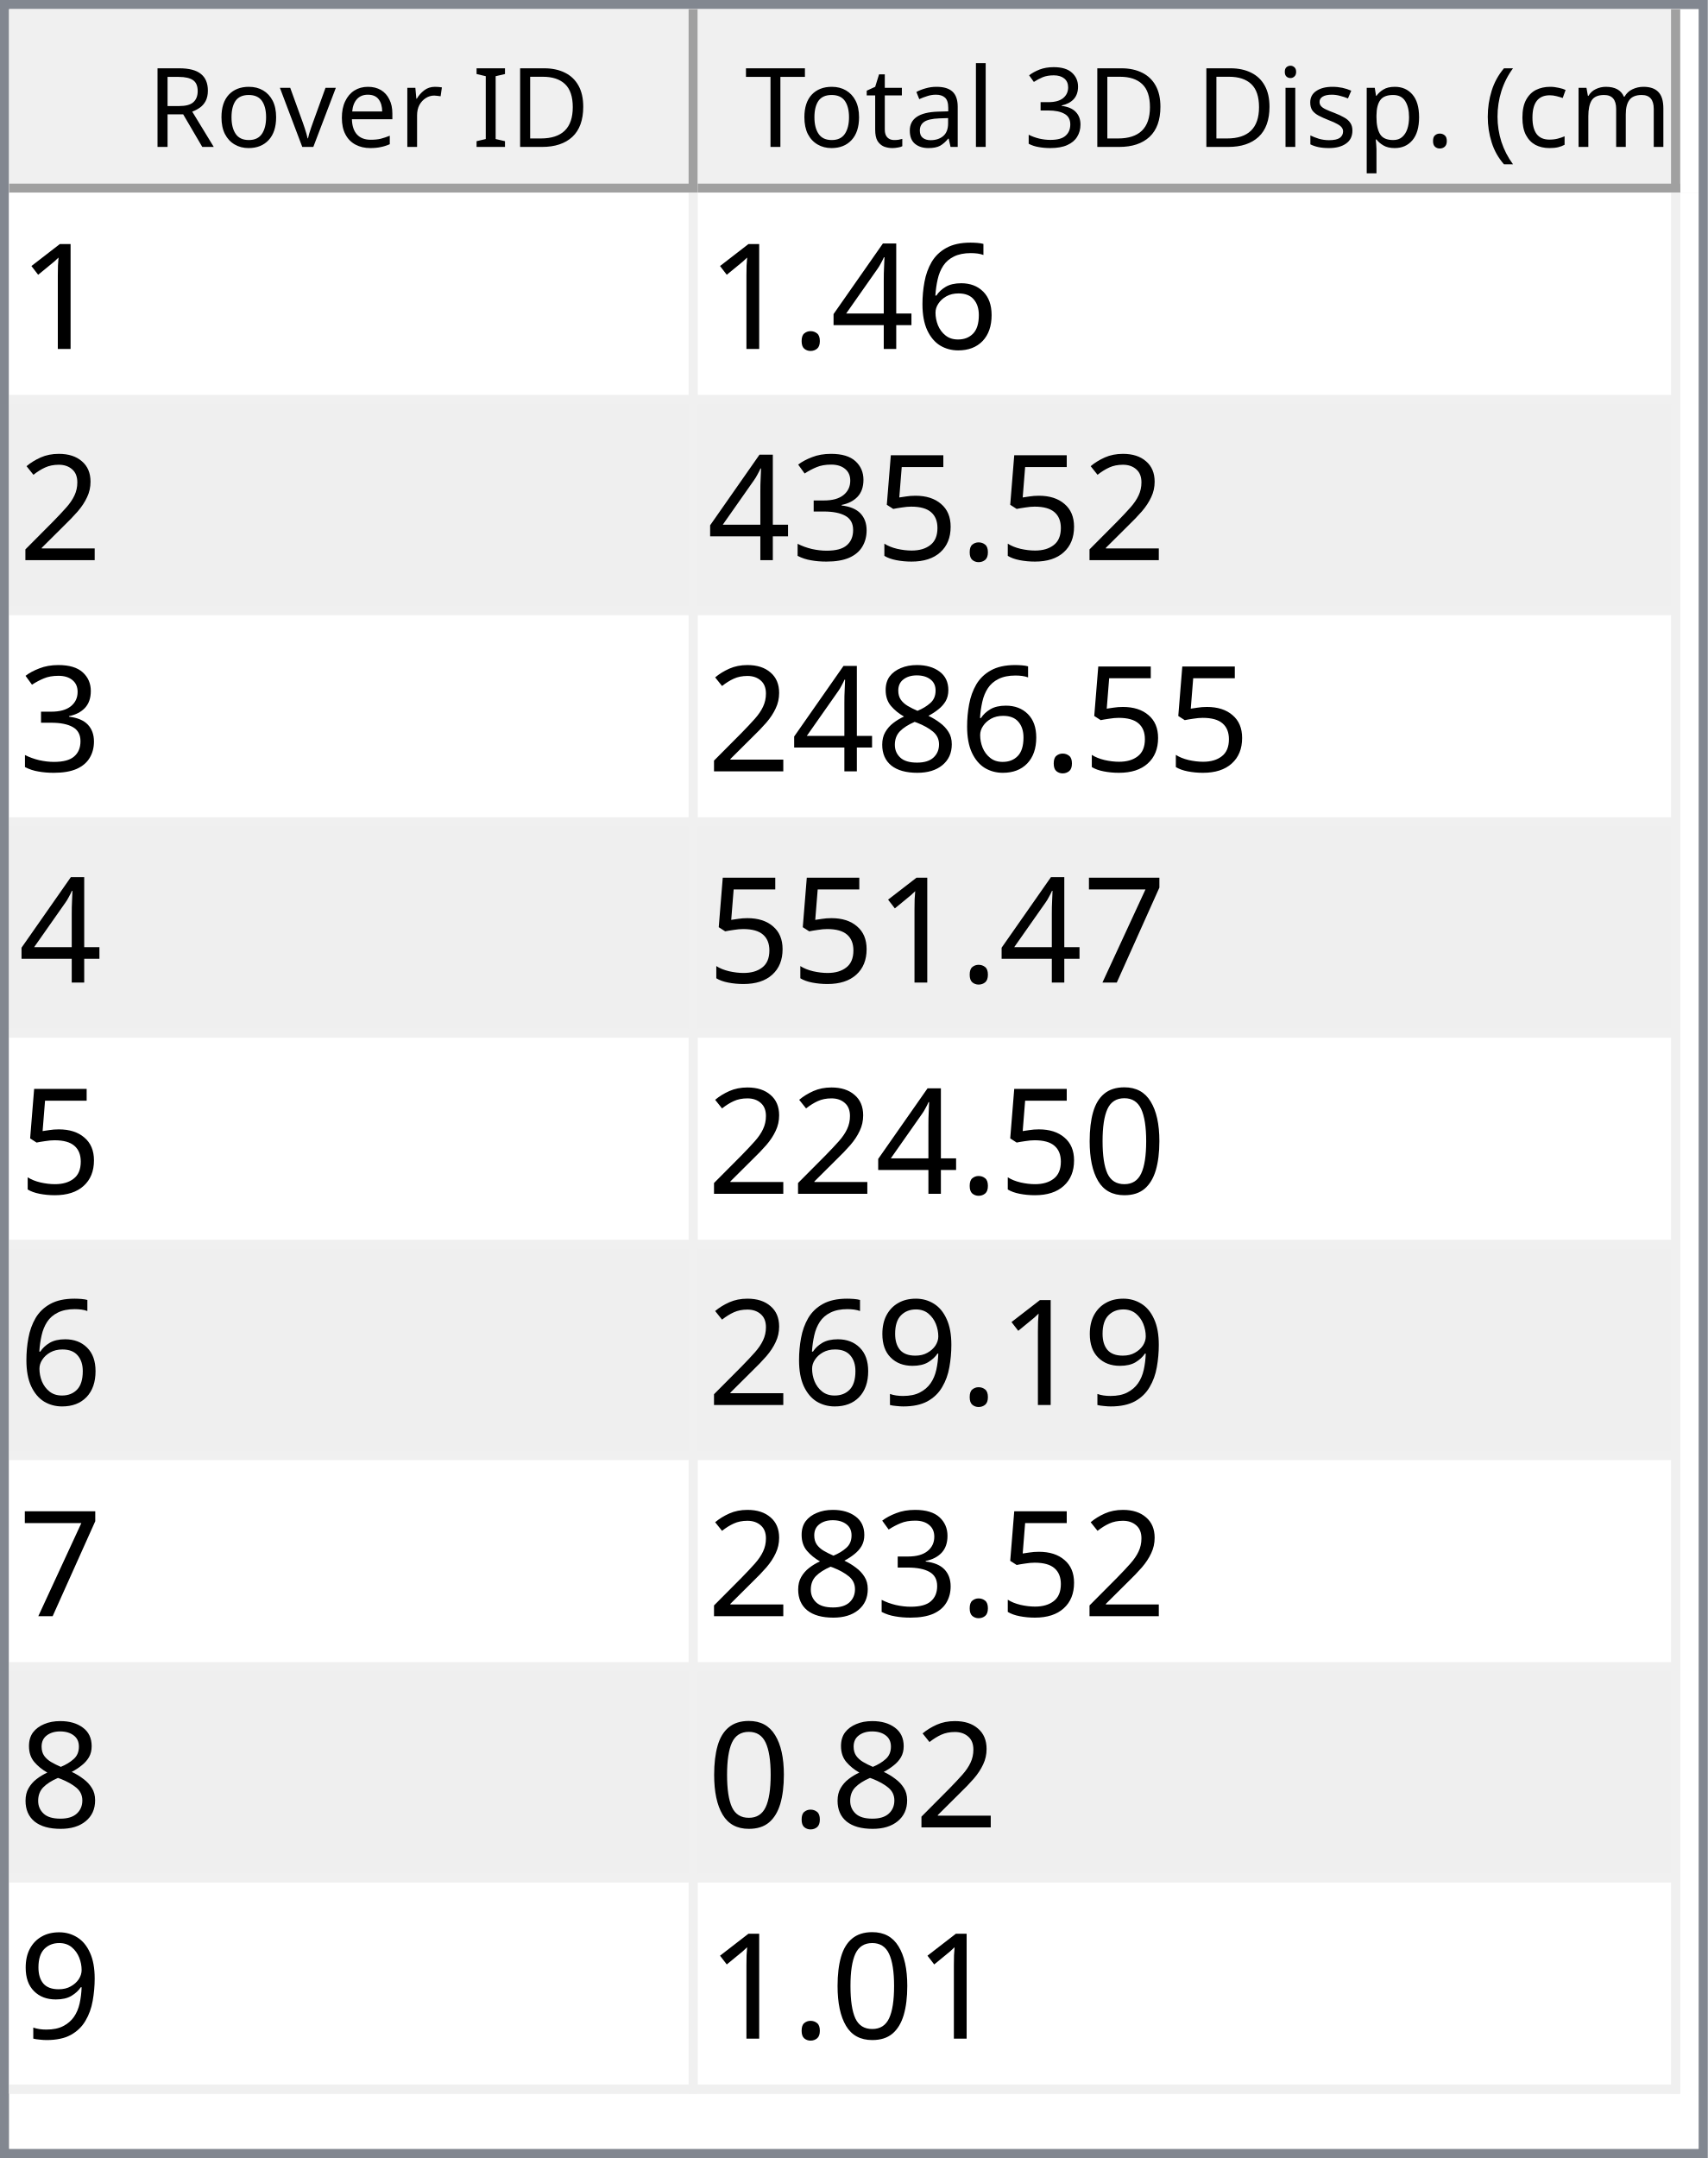
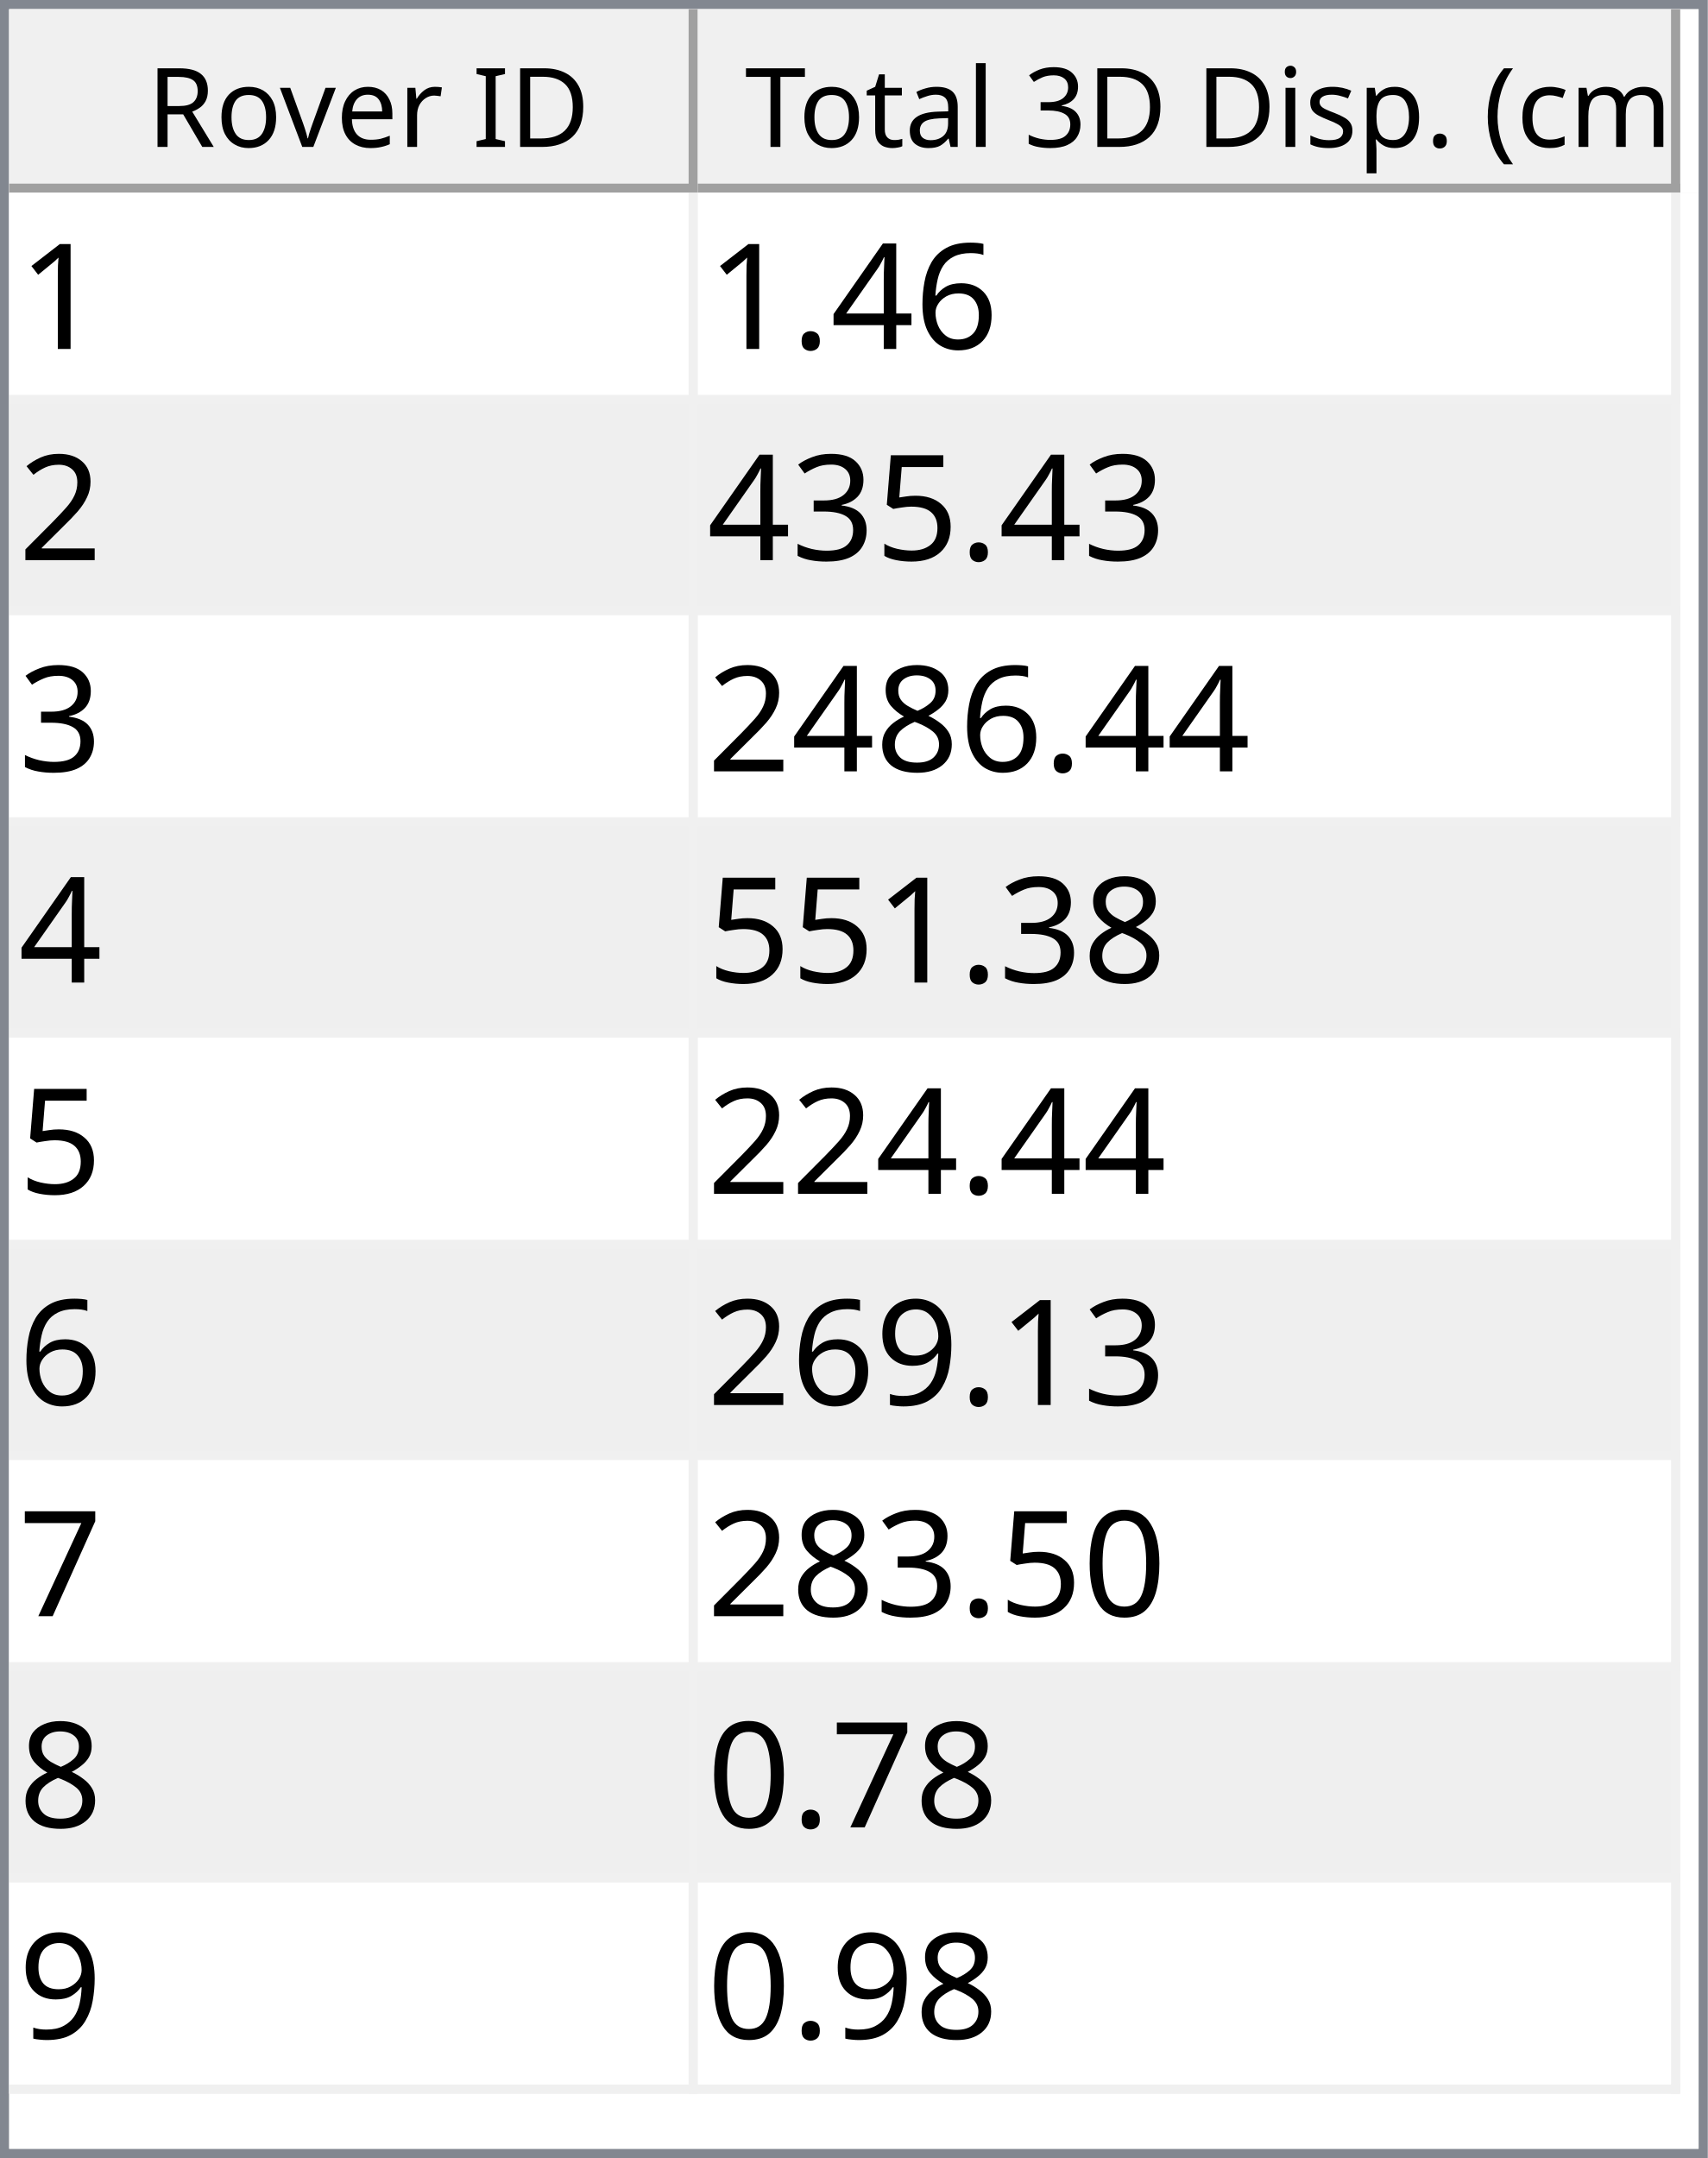
<svg xmlns="http://www.w3.org/2000/svg" style="fill-opacity:1; color-rendering:auto; color-interpolation:auto; text-rendering:auto; stroke:black; stroke-linecap:square; stroke-miterlimit:10; shape-rendering:auto; stroke-opacity:1; fill:black; stroke-dasharray:none; font-weight:normal; stroke-width:1; font-family:'Dialog'; font-style:normal; stroke-linejoin:miter; font-size:12px; stroke-dashoffset:0; image-rendering:auto;" width="186" height="235">
  <defs id="genericDefs" />
  <g>
    <defs id="defs1">
      <clipPath clipPathUnits="userSpaceOnUse" id="clipPath1">
        <path d="M0 0 L186 0 L186 235 L0 235 L0 0 Z" />
      </clipPath>
      <clipPath clipPathUnits="userSpaceOnUse" id="clipPath2">
        <path d="M0 0 L0 235 L186 235 L186 0 Z" />
      </clipPath>
      <clipPath clipPathUnits="userSpaceOnUse" id="clipPath3">
        <path d="M0 0 L0 20 L184 20 L184 0 Z" />
      </clipPath>
      <clipPath clipPathUnits="userSpaceOnUse" id="clipPath4">
        <path d="M0 0 L0 20 L75 20 L75 0 Z" />
      </clipPath>
      <clipPath clipPathUnits="userSpaceOnUse" id="clipPath5">
        <path d="M1 1 L1 19 L74 19 L74 1 Z" />
      </clipPath>
      <clipPath clipPathUnits="userSpaceOnUse" id="clipPath6">
        <path d="M0 0 L0 18 L73 18 L73 0 Z" />
      </clipPath>
      <clipPath clipPathUnits="userSpaceOnUse" id="clipPath7">
        <path d="M-0.5 -0.5 L-0.5 19.5 L74.5 19.5 L74.5 -0.5 Z" />
      </clipPath>
      <clipPath clipPathUnits="userSpaceOnUse" id="clipPath8">
        <path d="M0 0 L0 20 L107 20 L107 0 Z" />
      </clipPath>
      <clipPath clipPathUnits="userSpaceOnUse" id="clipPath9">
        <path d="M1 1 L1 19 L106 19 L106 1 Z" />
      </clipPath>
      <clipPath clipPathUnits="userSpaceOnUse" id="clipPath10">
        <path d="M0 0 L0 18 L105 18 L105 0 Z" />
      </clipPath>
      <clipPath clipPathUnits="userSpaceOnUse" id="clipPath11">
        <path d="M-0.5 -0.5 L-0.5 19.5 L106.5 19.5 L106.5 -0.5 Z" />
      </clipPath>
      <clipPath clipPathUnits="userSpaceOnUse" id="clipPath12">
        <path d="M0 0 L0 213 L184 213 L184 0 Z" />
      </clipPath>
      <clipPath clipPathUnits="userSpaceOnUse" id="clipPath13">
        <path d="M0 0 L0 207 L182 207 L182 0 Z" />
      </clipPath>
      <clipPath clipPathUnits="userSpaceOnUse" id="clipPath14">
        <path d="M-0.5 -0.5 L-0.5 206.5 L181.5 206.5 L181.5 -0.5 Z" />
      </clipPath>
      <clipPath clipPathUnits="userSpaceOnUse" id="clipPath15">
        <path d="M0 0 L0 22 L74 22 L74 0 Z" />
      </clipPath>
      <clipPath clipPathUnits="userSpaceOnUse" id="clipPath16">
        <path d="M0 0 L0 22 L106 22 L106 0 Z" />
      </clipPath>
      <font horiz-adv-x="64.551" id="font1">
        <font-face ascent="107.91" descent="25.098" units-per-em="100" style="font-style:normal; font-family:Segoe UI; font-weight:normal;" />
        <missing-glyph horiz-adv-x="64.551" d="M8.109 0 L8.109 68.266 L56.453 68.266 L56.453 0 L8.109 0 ZM15.328 7.234 L49.219 7.234 L49.219 61.031 L15.328 61.031 L15.328 7.234 Z" />
        <glyph unicode="D" horiz-adv-x="70.117" d="M9.188 0 L9.188 70.016 L28.516 70.016 Q65.531 70.016 65.531 35.891 Q65.531 19.672 55.25 9.836 Q44.969 0 27.734 0 L9.188 0 ZM17.391 62.594 L17.391 7.422 L27.828 7.422 Q41.609 7.422 49.273 14.797 Q56.938 22.172 56.938 35.688 Q56.938 62.594 28.328 62.594 L17.391 62.594 Z" />
        <glyph unicode="I" horiz-adv-x="26.611" d="M17.391 0 L9.188 0 L9.188 70.016 L17.391 70.016 L17.391 0 Z" />
        <glyph unicode=" " horiz-adv-x="27.393" d="" />
        <glyph unicode="r" horiz-adv-x="34.766" d="M34.188 41.891 Q32.078 43.5 28.125 43.5 Q23 43.5 19.555 38.672 Q16.109 33.844 16.109 25.484 L16.109 0 L8.109 0 L8.109 50 L16.109 50 L16.109 39.703 L16.312 39.703 Q18.016 44.969 21.531 47.922 Q25.047 50.875 29.391 50.875 Q32.516 50.875 34.188 50.203 L34.188 41.891 Z" />
        <glyph unicode="e" horiz-adv-x="52.295" d="M48.297 23 L12.984 23 Q13.188 14.656 17.484 10.109 Q21.781 5.562 29.297 5.562 Q37.75 5.562 44.828 11.141 L44.828 3.609 Q38.234 -1.172 27.391 -1.172 Q16.797 -1.172 10.742 5.641 Q4.688 12.453 4.688 24.812 Q4.688 36.469 11.305 43.82 Q17.922 51.172 27.734 51.172 Q37.547 51.172 42.922 44.828 Q48.297 38.484 48.297 27.203 L48.297 23 ZM40.094 29.781 Q40.047 36.719 36.75 40.578 Q33.453 44.438 27.594 44.438 Q21.922 44.438 17.969 40.383 Q14.016 36.328 13.094 29.781 L40.094 29.781 Z" />
        <glyph unicode="v" horiz-adv-x="47.9" d="M47.406 50 L27.484 0 L19.625 0 L0.688 50 L9.469 50 L22.172 13.672 Q23.578 9.672 23.922 6.688 L24.125 6.688 Q24.609 10.453 25.688 13.484 L38.969 50 L47.406 50 Z" />
        <glyph unicode="o" horiz-adv-x="58.594" d="M29 -1.172 Q17.922 -1.172 11.305 5.836 Q4.688 12.844 4.688 24.422 Q4.688 37.016 11.57 44.094 Q18.453 51.172 30.172 51.172 Q41.359 51.172 47.633 44.289 Q53.906 37.406 53.906 25.203 Q53.906 13.234 47.141 6.031 Q40.375 -1.172 29 -1.172 ZM29.594 44.438 Q21.875 44.438 17.383 39.188 Q12.891 33.938 12.891 24.703 Q12.891 15.828 17.43 10.695 Q21.969 5.562 29.594 5.562 Q37.359 5.562 41.531 10.594 Q45.703 15.625 45.703 24.906 Q45.703 34.281 41.531 39.359 Q37.359 44.438 29.594 44.438 Z" />
        <glyph unicode="R" horiz-adv-x="59.814" d="M59.375 0 L49.609 0 L37.891 19.625 Q36.281 22.359 34.766 24.289 Q33.25 26.219 31.664 27.438 Q30.078 28.656 28.25 29.219 Q26.422 29.781 24.125 29.781 L17.391 29.781 L17.391 0 L9.188 0 L9.188 70.016 L30.078 70.016 Q34.672 70.016 38.555 68.867 Q42.438 67.719 45.289 65.375 Q48.141 63.031 49.758 59.547 Q51.375 56.062 51.375 51.375 Q51.375 47.703 50.273 44.656 Q49.172 41.609 47.148 39.211 Q45.125 36.812 42.266 35.133 Q39.406 33.453 35.844 32.516 L35.844 32.328 Q37.594 31.547 38.891 30.547 Q40.188 29.547 41.359 28.18 Q42.531 26.812 43.68 25.078 Q44.828 23.344 46.234 21.047 L59.375 0 ZM17.391 62.594 L17.391 37.203 L28.516 37.203 Q31.594 37.203 34.203 38.133 Q36.812 39.062 38.719 40.797 Q40.625 42.531 41.703 45.047 Q42.781 47.562 42.781 50.688 Q42.781 56.297 39.141 59.445 Q35.5 62.594 28.609 62.594 L17.391 62.594 Z" />
        <glyph unicode=")" horiz-adv-x="30.176" d="M8.297 -15.922 L1.172 -15.922 Q16.406 2.344 16.406 26.812 Q16.406 51.469 1.078 70.016 L8.297 70.016 Q23.531 52.156 23.531 26.703 Q23.531 1.375 8.297 -15.922 Z" />
        <glyph unicode="m" horiz-adv-x="86.133" d="M79.109 0 L71.094 0 L71.094 28.719 Q71.094 37.016 68.531 40.727 Q65.969 44.438 59.906 44.438 Q54.781 44.438 51.195 39.75 Q47.609 35.062 47.609 28.516 L47.609 0 L39.594 0 L39.594 29.688 Q39.594 44.438 28.219 44.438 Q22.953 44.438 19.531 40.016 Q16.109 35.594 16.109 28.516 L16.109 0 L8.109 0 L8.109 50 L16.109 50 L16.109 42.094 L16.312 42.094 Q21.625 51.172 31.844 51.172 Q36.969 51.172 40.773 48.312 Q44.578 45.453 46 40.828 Q51.562 51.172 62.594 51.172 Q79.109 51.172 79.109 30.812 L79.109 0 Z" />
        <glyph unicode="c" horiz-adv-x="46.191" d="M42.188 2.297 Q36.422 -1.172 28.516 -1.172 Q17.828 -1.172 11.258 5.789 Q4.688 12.75 4.688 23.828 Q4.688 36.188 11.766 43.68 Q18.844 51.172 30.672 51.172 Q37.25 51.172 42.281 48.734 L42.281 40.531 Q36.719 44.438 30.375 44.438 Q22.703 44.438 17.797 38.945 Q12.891 33.453 12.891 24.516 Q12.891 15.719 17.508 10.641 Q22.125 5.562 29.891 5.562 Q36.422 5.562 42.188 9.906 L42.188 2.297 Z" />
        <glyph unicode="(" horiz-adv-x="30.176" d="M29.109 -15.922 L21.969 -15.922 Q6.844 1.375 6.844 26.703 Q6.844 52.156 21.969 70.016 L29.203 70.016 Q13.875 51.469 13.875 26.812 Q13.875 2.344 29.109 -15.922 Z" />
        <glyph unicode="." horiz-adv-x="21.68" d="M10.891 -1.078 Q8.641 -1.078 7.055 0.539 Q5.469 2.156 5.469 4.391 Q5.469 6.641 7.055 8.273 Q8.641 9.906 10.891 9.906 Q13.188 9.906 14.797 8.273 Q16.406 6.641 16.406 4.391 Q16.406 2.156 14.797 0.539 Q13.188 -1.078 10.891 -1.078 Z" />
        <glyph unicode="p" horiz-adv-x="58.789" d="M16.312 7.234 L16.109 7.234 L16.109 -23 L8.109 -23 L8.109 50 L16.109 50 L16.109 41.219 L16.312 41.219 Q22.219 51.172 33.594 51.172 Q43.266 51.172 48.688 44.461 Q54.109 37.75 54.109 26.469 Q54.109 13.922 48 6.375 Q41.891 -1.172 31.297 -1.172 Q21.578 -1.172 16.312 7.234 ZM16.109 27.391 L16.109 20.406 Q16.109 14.203 20.141 9.883 Q24.172 5.562 30.375 5.562 Q37.641 5.562 41.773 11.133 Q45.906 16.703 45.906 26.609 Q45.906 34.969 42.047 39.703 Q38.188 44.438 31.594 44.438 Q24.609 44.438 20.359 39.578 Q16.109 34.719 16.109 27.391 Z" />
        <glyph unicode="s" horiz-adv-x="42.432" d="M5.078 1.812 L5.078 10.406 Q11.625 5.562 19.484 5.562 Q30.031 5.562 30.031 12.594 Q30.031 14.594 29.125 15.992 Q28.219 17.391 26.68 18.461 Q25.141 19.531 23.07 20.383 Q21 21.234 18.609 22.172 Q15.281 23.484 12.766 24.828 Q10.25 26.172 8.57 27.859 Q6.891 29.547 6.031 31.695 Q5.172 33.844 5.172 36.719 Q5.172 40.234 6.789 42.945 Q8.406 45.656 11.086 47.484 Q13.766 49.312 17.211 50.242 Q20.656 51.172 24.312 51.172 Q30.812 51.172 35.938 48.922 L35.938 40.828 Q30.422 44.438 23.25 44.438 Q21 44.438 19.195 43.922 Q17.391 43.406 16.094 42.477 Q14.797 41.547 14.086 40.258 Q13.375 38.969 13.375 37.406 Q13.375 35.453 14.086 34.133 Q14.797 32.812 16.164 31.789 Q17.531 30.766 19.484 29.938 Q21.438 29.109 23.922 28.125 Q27.25 26.859 29.883 25.516 Q32.516 24.172 34.375 22.484 Q36.234 20.797 37.234 18.602 Q38.234 16.406 38.234 13.375 Q38.234 9.672 36.602 6.938 Q34.969 4.203 32.234 2.398 Q29.5 0.594 25.93 -0.289 Q22.359 -1.172 18.453 -1.172 Q10.75 -1.172 5.078 1.812 Z" />
        <glyph unicode="i" horiz-adv-x="24.219" d="M12.203 62.703 Q10.062 62.703 8.547 64.164 Q7.031 65.625 7.031 67.875 Q7.031 70.125 8.547 71.609 Q10.062 73.094 12.203 73.094 Q14.406 73.094 15.945 71.609 Q17.484 70.125 17.484 67.875 Q17.484 65.719 15.945 64.211 Q14.406 62.703 12.203 62.703 ZM16.109 0 L8.109 0 L8.109 50 L16.109 50 L16.109 0 Z" />
        <glyph unicode="3" horiz-adv-x="53.906" d="M46.531 19.828 Q46.531 15.094 44.75 11.211 Q42.969 7.328 39.719 4.57 Q36.469 1.812 31.93 0.297 Q27.391 -1.219 21.922 -1.219 Q11.922 -1.219 6 2.594 L6 11.188 Q13.094 5.609 22.219 5.609 Q25.875 5.609 28.828 6.539 Q31.781 7.469 33.906 9.227 Q36.031 10.984 37.18 13.477 Q38.328 15.969 38.328 19.094 Q38.328 32.812 18.797 32.812 L12.984 32.812 L12.984 39.594 L18.5 39.594 Q35.797 39.594 35.797 52.484 Q35.797 64.406 22.609 64.406 Q15.188 64.406 8.688 59.422 L8.688 67.188 Q15.375 71.188 24.609 71.188 Q29 71.188 32.57 69.969 Q36.141 68.75 38.68 66.555 Q41.219 64.359 42.609 61.281 Q44 58.203 44 54.5 Q44 40.672 30.031 36.719 L30.031 36.531 Q33.594 36.141 36.625 34.797 Q39.656 33.453 41.852 31.305 Q44.047 29.156 45.289 26.25 Q46.531 23.344 46.531 19.828 Z" />
        <glyph unicode="l" horiz-adv-x="24.219" d="M16.109 0 L8.109 0 L8.109 74.031 L16.109 74.031 L16.109 0 Z" />
        <glyph unicode="a" horiz-adv-x="50.879" d="M43.891 0 L35.891 0 L35.891 7.812 L35.688 7.812 Q30.469 -1.172 20.312 -1.172 Q12.844 -1.172 8.617 2.781 Q4.391 6.734 4.391 13.281 Q4.391 27.297 20.906 29.594 L35.891 31.688 Q35.891 44.438 25.594 44.438 Q16.547 44.438 9.281 38.281 L9.281 46.484 Q16.656 51.172 26.266 51.172 Q43.891 51.172 43.891 32.516 L43.891 0 ZM35.891 25.297 L23.828 23.641 Q18.266 22.859 15.43 20.875 Q12.594 18.891 12.594 13.875 Q12.594 10.203 15.211 7.883 Q17.828 5.562 22.172 5.562 Q28.125 5.562 32.008 9.742 Q35.891 13.922 35.891 20.312 L35.891 25.297 Z" />
        <glyph unicode="t" horiz-adv-x="33.887" d="M31.297 0.484 Q28.469 -1.078 23.828 -1.078 Q10.688 -1.078 10.688 13.578 L10.688 43.172 L2.094 43.172 L2.094 50 L10.688 50 L10.688 62.203 L18.703 64.797 L18.703 50 L31.297 50 L31.297 43.172 L18.703 43.172 L18.703 14.984 Q18.703 9.969 20.414 7.82 Q22.125 5.672 26.078 5.672 Q29.109 5.672 31.297 7.328 L31.297 0.484 Z" />
        <glyph unicode="T" horiz-adv-x="52.393" d="M50.594 62.594 L30.375 62.594 L30.375 0 L22.172 0 L22.172 62.594 L2 62.594 L2 70.016 L50.594 70.016 L50.594 62.594 Z" />
      </font>
      <font horiz-adv-x="75.0" id="font2">
        <font-face ascent="100.537" descent="21.973" units-per-em="100" style="font-style:normal; font-family:sans-serif; font-weight:normal;" />
        <missing-glyph horiz-adv-x="75.0" d="M12.5 0 L12.5 62.5 L62.5 62.5 L62.5 0 L12.5 0 ZM14.062 1.562 L60.938 1.562 L60.938 60.938 L14.062 60.938 L14.062 1.562 Z" />
        <glyph unicode="1" horiz-adv-x="55.615" d="M37.25 0 L28.469 0 L28.469 56 Q25.297 52.984 20.141 49.953 Q14.984 46.922 10.891 45.406 L10.891 53.906 Q18.266 57.375 23.781 62.305 Q29.297 67.234 31.594 71.875 L37.25 71.875 L37.25 0 Z" />
        <glyph unicode="6" horiz-adv-x="55.615" d="M49.75 54.047 L41.016 53.375 Q39.844 58.547 37.703 60.891 Q34.125 64.656 28.906 64.656 Q24.703 64.656 21.531 62.312 Q17.391 59.281 14.992 53.469 Q12.594 47.656 12.5 36.922 Q15.672 41.75 20.266 44.094 Q24.859 46.438 29.891 46.438 Q38.672 46.438 44.852 39.969 Q51.031 33.5 51.031 23.25 Q51.031 16.5 48.125 10.719 Q45.219 4.938 40.141 1.859 Q35.062 -1.219 28.609 -1.219 Q17.625 -1.219 10.695 6.859 Q3.766 14.938 3.766 33.5 Q3.766 54.25 11.422 63.672 Q18.109 71.875 29.438 71.875 Q37.891 71.875 43.289 67.141 Q48.688 62.406 49.75 54.047 ZM13.875 23.188 Q13.875 18.656 15.797 14.508 Q17.719 10.359 21.188 8.18 Q24.656 6 28.469 6 Q34.031 6 38.039 10.492 Q42.047 14.984 42.047 22.703 Q42.047 30.125 38.086 34.398 Q34.125 38.672 28.125 38.672 Q22.172 38.672 18.023 34.398 Q13.875 30.125 13.875 23.188 Z" />
        <glyph unicode="4" horiz-adv-x="55.615" d="M32.328 0 L32.328 17.141 L1.266 17.141 L1.266 25.203 L33.938 71.578 L41.109 71.578 L41.109 25.203 L50.781 25.203 L50.781 17.141 L41.109 17.141 L41.109 0 L32.328 0 ZM32.328 25.203 L32.328 57.469 L9.906 25.203 L32.328 25.203 Z" />
        <glyph unicode="." horiz-adv-x="27.783" d="M9.078 0 L9.078 10.016 L19.094 10.016 L19.094 0 L9.078 0 Z" />
        <glyph unicode="2" horiz-adv-x="55.615" d="M50.344 8.453 L50.344 0 L3.031 0 Q2.938 3.172 4.047 6.109 Q5.859 10.938 9.836 15.625 Q13.812 20.312 21.344 26.469 Q33.016 36.031 37.117 41.625 Q41.219 47.219 41.219 52.203 Q41.219 57.422 37.477 61.008 Q33.734 64.594 27.734 64.594 Q21.391 64.594 17.578 60.789 Q13.766 56.984 13.719 50.25 L4.688 51.172 Q5.609 61.281 11.664 66.578 Q17.719 71.875 27.938 71.875 Q38.234 71.875 44.242 66.164 Q50.25 60.453 50.25 52 Q50.25 47.703 48.492 43.555 Q46.734 39.406 42.656 34.812 Q38.578 30.219 29.109 22.219 Q21.188 15.578 18.945 13.211 Q16.703 10.844 15.234 8.453 L50.344 8.453 Z" />
        <glyph unicode="5" horiz-adv-x="55.615" d="M4.156 18.75 L13.375 19.531 Q14.406 12.797 18.141 9.398 Q21.875 6 27.156 6 Q33.5 6 37.891 10.789 Q42.281 15.578 42.281 23.484 Q42.281 31 38.062 35.352 Q33.844 39.703 27 39.703 Q22.75 39.703 19.336 37.773 Q15.922 35.844 13.969 32.766 L5.719 33.844 L12.641 70.609 L48.25 70.609 L48.25 62.203 L19.672 62.203 L15.828 42.969 Q22.266 47.469 29.344 47.469 Q38.719 47.469 45.164 40.969 Q51.609 34.469 51.609 24.266 Q51.609 14.547 45.953 7.469 Q39.062 -1.219 27.156 -1.219 Q17.391 -1.219 11.211 4.25 Q5.031 9.719 4.156 18.75 Z" />
        <glyph unicode="3" horiz-adv-x="55.615" d="M4.203 18.891 L12.984 20.062 Q14.5 12.594 18.141 9.297 Q21.781 6 27 6 Q33.203 6 37.477 10.297 Q41.75 14.594 41.75 20.953 Q41.75 27 37.797 30.93 Q33.844 34.859 27.734 34.859 Q25.25 34.859 21.531 33.891 L22.516 41.609 Q23.391 41.5 23.922 41.5 Q29.547 41.5 34.039 44.43 Q38.531 47.359 38.531 53.469 Q38.531 58.297 35.258 61.477 Q31.984 64.656 26.812 64.656 Q21.688 64.656 18.266 61.43 Q14.844 58.203 13.875 51.766 L5.078 53.328 Q6.688 62.156 12.398 67.016 Q18.109 71.875 26.609 71.875 Q32.469 71.875 37.398 69.359 Q42.328 66.844 44.945 62.5 Q47.562 58.156 47.562 53.266 Q47.562 48.641 45.07 44.828 Q42.578 41.016 37.703 38.766 Q44.047 37.312 47.562 32.695 Q51.078 28.078 51.078 21.141 Q51.078 11.766 44.242 5.25 Q37.406 -1.266 26.953 -1.266 Q17.531 -1.266 11.305 4.352 Q5.078 9.969 4.203 18.891 Z" />
        <glyph unicode="8" horiz-adv-x="55.615" d="M17.672 38.812 Q12.203 40.828 9.57 44.539 Q6.938 48.25 6.938 53.422 Q6.938 61.234 12.555 66.555 Q18.172 71.875 27.484 71.875 Q36.859 71.875 42.578 66.43 Q48.297 60.984 48.297 53.172 Q48.297 48.188 45.68 44.508 Q43.062 40.828 37.75 38.812 Q44.344 36.672 47.781 31.883 Q51.219 27.094 51.219 20.453 Q51.219 11.281 44.727 5.031 Q38.234 -1.219 27.641 -1.219 Q17.047 -1.219 10.547 5.055 Q4.047 11.328 4.047 20.703 Q4.047 27.688 7.594 32.398 Q11.141 37.109 17.672 38.812 ZM15.922 53.719 Q15.922 48.641 19.195 45.414 Q22.469 42.188 27.688 42.188 Q32.766 42.188 36.016 45.383 Q39.266 48.578 39.266 53.219 Q39.266 58.062 35.914 61.359 Q32.562 64.656 27.594 64.656 Q22.562 64.656 19.242 61.43 Q15.922 58.203 15.922 53.719 ZM13.094 20.656 Q13.094 16.891 14.875 13.375 Q16.656 9.859 20.172 7.93 Q23.688 6 27.734 6 Q34.031 6 38.133 10.055 Q42.234 14.109 42.234 20.359 Q42.234 26.703 38.016 30.859 Q33.797 35.016 27.438 35.016 Q21.234 35.016 17.164 30.914 Q13.094 26.812 13.094 20.656 Z" />
+         <glyph unicode="9" horiz-adv-x="55.615" d="M5.469 16.547 L13.922 17.328 Q14.984 11.375 18.016 8.688 Q21.047 6 25.781 6 Q29.828 6 32.883 7.859 Q35.938 9.719 37.891 12.82 Q39.844 15.922 41.164 21.195 Q42.484 26.469 42.484 31.938 Q42.484 32.516 42.438 33.688 Q39.797 29.5 35.234 26.883 Q30.672 24.266 25.344 24.266 Q16.453 24.266 10.305 30.711 Q4.156 37.156 4.156 47.703 Q4.156 58.594 10.578 65.234 Q17 71.875 26.656 71.875 Q33.641 71.875 39.43 68.117 Q45.219 64.359 48.219 57.398 Q51.219 50.438 51.219 37.25 Q51.219 23.531 48.242 15.406 Q45.266 7.281 39.383 3.031 Q33.5 -1.219 25.594 -1.219 Q17.188 -1.219 11.867 3.445 Q6.547 8.109 5.469 16.547 ZM41.453 48.141 Q41.453 55.719 37.43 60.156 Q33.406 64.594 27.734 64.594 Q21.875 64.594 17.531 59.812 Q13.188 55.031 13.188 47.406 Q13.188 40.578 17.312 36.305 Q21.438 32.031 27.484 32.031 Q33.594 32.031 37.523 36.305 Q41.453 40.578 41.453 48.141 Z" />
        <glyph unicode="7" horiz-adv-x="55.615" d="M4.734 62.203 L4.734 70.656 L51.078 70.656 L51.078 63.812 Q44.234 56.547 37.523 44.484 Q30.812 32.422 27.156 19.672 Q24.516 10.688 23.781 0 L14.75 0 Q14.891 8.453 18.062 20.414 Q21.234 32.375 27.172 43.484 Q33.109 54.594 39.797 62.203 L4.734 62.203 Z" />
        <glyph unicode="0" horiz-adv-x="55.615" d="M4.156 35.297 Q4.156 48 6.766 55.742 Q9.375 63.484 14.523 67.68 Q19.672 71.875 27.484 71.875 Q33.25 71.875 37.594 69.555 Q41.938 67.234 44.773 62.867 Q47.609 58.5 49.219 52.227 Q50.828 45.953 50.828 35.297 Q50.828 22.703 48.242 14.969 Q45.656 7.234 40.508 3.008 Q35.359 -1.219 27.484 -1.219 Q17.141 -1.219 11.234 6.203 Q4.156 15.141 4.156 35.297 ZM13.188 35.297 Q13.188 17.672 17.312 11.836 Q21.438 6 27.484 6 Q33.547 6 37.672 11.859 Q41.797 17.719 41.797 35.297 Q41.797 52.984 37.672 58.789 Q33.547 64.594 27.391 64.594 Q21.344 64.594 17.719 59.469 Q13.188 52.938 13.188 35.297 Z" />
-         <glyph unicode="9" horiz-adv-x="55.615" d="M5.469 16.547 L13.922 17.328 Q14.984 11.375 18.016 8.688 Q21.047 6 25.781 6 Q29.828 6 32.883 7.859 Q35.938 9.719 37.891 12.82 Q39.844 15.922 41.164 21.195 Q42.484 26.469 42.484 31.938 Q42.484 32.516 42.438 33.688 Q39.797 29.5 35.234 26.883 Q30.672 24.266 25.344 24.266 Q16.453 24.266 10.305 30.711 Q4.156 37.156 4.156 47.703 Q4.156 58.594 10.578 65.234 Q17 71.875 26.656 71.875 Q33.641 71.875 39.43 68.117 Q45.219 64.359 48.219 57.398 Q51.219 50.438 51.219 37.25 Q51.219 23.531 48.242 15.406 Q45.266 7.281 39.383 3.031 Q33.5 -1.219 25.594 -1.219 Q17.188 -1.219 11.867 3.445 Q6.547 8.109 5.469 16.547 ZM41.453 48.141 Q41.453 55.719 37.43 60.156 Q33.406 64.594 27.734 64.594 Q21.875 64.594 17.531 59.812 Q13.188 55.031 13.188 47.406 Q13.188 40.578 17.312 36.305 Q21.438 32.031 27.484 32.031 Q33.594 32.031 37.523 36.305 Q41.453 40.578 41.453 48.141 Z" />
      </font>
    </defs>
    <g style="fill:white; stroke:white;">
      <rect x="0" y="0" width="186" style="clip-path:url(#clipPath1); stroke:none;" height="235" />
    </g>
    <g style="fill:white; text-rendering:optimizeSpeed; color-rendering:optimizeSpeed; image-rendering:optimizeSpeed; shape-rendering:crispEdges; stroke:white; color-interpolation:sRGB;">
      <rect x="0" width="186" height="235" y="0" style="stroke:none;" />
      <path style="stroke:none;" d="M0 235 L186 235 L186 0 L0 0 Z" />
    </g>
    <g style="fill:rgb(240,240,240); font-family:'Segoe UI'; stroke:rgb(240,240,240);">
      <rect x="0" y="0" width="186" style="clip-path:url(#clipPath2); stroke:none;" height="235" />
    </g>
    <g style="fill:rgb(130,135,144); font-family:'Segoe UI'; stroke:rgb(130,135,144);">
      <path d="M0 0 L186 0 L186 235 L0 235 L0 0 ZM1 1 L185 1 L185 234 L1 234 L1 1 Z" style="fill-rule:evenodd; clip-path:url(#clipPath2); stroke:none;" />
    </g>
    <g style="fill:white; font-family:'Segoe UI'; stroke:white;" transform="translate(1,1)">
      <rect x="0" y="0" width="184" style="clip-path:url(#clipPath3); stroke:none;" height="20" />
    </g>
    <g style="fill:rgb(240,240,240); font-family:'Segoe UI'; stroke:rgb(240,240,240);" transform="translate(1,1)">
      <rect x="0" y="0" width="75" style="clip-path:url(#clipPath4); stroke:none;" height="20" />
    </g>
    <g style="font-family:'Segoe UI';" transform="translate(2,2)">
      <text x="14" xml:space="preserve" y="14" style="clip-path:url(#clipPath6); stroke:none;">Rover ID</text>
    </g>
    <g style="fill:rgb(160,160,160); font-family:'Segoe UI'; stroke:rgb(160,160,160); stroke-linejoin:bevel;" transform="translate(1.5,1.5)">
      <line x1="74" x2="74" y1="0" style="fill:none; clip-path:url(#clipPath7);" y2="19" />
    </g>
    <g style="fill:rgb(160,160,160); font-family:'Segoe UI'; stroke:rgb(160,160,160); stroke-linejoin:bevel;" transform="matrix(1,0,0,1,1,1) translate(0.5,0.5)">
      <line x1="0" x2="74" y1="19" style="fill:none; clip-path:url(#clipPath7);" y2="19" />
    </g>
    <g style="fill:rgb(240,240,240); font-family:'Segoe UI'; stroke:rgb(240,240,240);" transform="translate(76,1)">
      <rect x="0" y="0" width="107" style="clip-path:url(#clipPath8); stroke:none;" height="20" />
    </g>
    <g style="font-family:'Segoe UI';" transform="translate(77,2)">
      <text x="1" xml:space="preserve" y="14" style="clip-path:url(#clipPath10); stroke:none;"> Total 3D Disp. (cm)</text>
    </g>
    <g style="fill:rgb(160,160,160); font-family:'Segoe UI'; stroke:rgb(160,160,160); stroke-linejoin:bevel;" transform="translate(76.5,1.5)">
      <line x1="106" x2="106" y1="0" style="fill:none; clip-path:url(#clipPath11);" y2="19" />
    </g>
    <g style="fill:rgb(160,160,160); font-family:'Segoe UI'; stroke:rgb(160,160,160); stroke-linejoin:bevel;" transform="matrix(1,0,0,1,76,1) translate(0.5,0.5)">
      <line x1="0" x2="106" y1="19" style="fill:none; clip-path:url(#clipPath11);" y2="19" />
    </g>
    <g style="fill:white; font-family:'Segoe UI'; stroke:white;" transform="translate(1,21)">
      <rect x="0" y="0" width="184" style="clip-path:url(#clipPath12); stroke:none;" height="213" />
    </g>
    <g style="fill:rgb(240,240,240); font-size:16px; font-family:sans-serif; stroke:rgb(240,240,240);" transform="translate(1,21)">
      <rect x="0" y="0" width="182" style="clip-path:url(#clipPath13); stroke:none;" height="207" />
      <line transform="translate(0.5,0.5)" x1="0" x2="181" y1="22" style="clip-path:url(#clipPath14); fill:none; stroke-linejoin:bevel;" y2="22" />
    </g>
    <g transform="matrix(1,0,0,1,1,21) translate(0.5,0.5)" style="fill:rgb(240,240,240); font-size:16px; font-family:sans-serif; stroke:rgb(240,240,240); stroke-linejoin:bevel;">
      <line x1="0" x2="181" y1="45" style="fill:none; clip-path:url(#clipPath14);" y2="45" />
    </g>
    <g transform="matrix(1,0,0,1,1,21) translate(0.5,0.5)" style="fill:rgb(240,240,240); font-size:16px; font-family:sans-serif; stroke:rgb(240,240,240); stroke-linejoin:bevel;">
      <line x1="0" x2="181" y1="68" style="fill:none; clip-path:url(#clipPath14);" y2="68" />
    </g>
    <g transform="matrix(1,0,0,1,1,21) translate(0.5,0.5)" style="fill:rgb(240,240,240); font-size:16px; font-family:sans-serif; stroke:rgb(240,240,240); stroke-linejoin:bevel;">
      <line x1="0" x2="181" y1="91" style="fill:none; clip-path:url(#clipPath14);" y2="91" />
    </g>
    <g transform="matrix(1,0,0,1,1,21) translate(0.5,0.5)" style="fill:rgb(240,240,240); font-size:16px; font-family:sans-serif; stroke:rgb(240,240,240); stroke-linejoin:bevel;">
      <line x1="0" x2="181" y1="114" style="fill:none; clip-path:url(#clipPath14);" y2="114" />
    </g>
    <g transform="matrix(1,0,0,1,1,21) translate(0.5,0.5)" style="fill:rgb(240,240,240); font-size:16px; font-family:sans-serif; stroke:rgb(240,240,240); stroke-linejoin:bevel;">
      <line x1="0" x2="181" y1="137" style="fill:none; clip-path:url(#clipPath14);" y2="137" />
    </g>
    <g transform="matrix(1,0,0,1,1,21) translate(0.5,0.5)" style="fill:rgb(240,240,240); font-size:16px; font-family:sans-serif; stroke:rgb(240,240,240); stroke-linejoin:bevel;">
      <line x1="0" x2="181" y1="160" style="fill:none; clip-path:url(#clipPath14);" y2="160" />
    </g>
    <g transform="matrix(1,0,0,1,1,21) translate(0.5,0.5)" style="fill:rgb(240,240,240); font-size:16px; font-family:sans-serif; stroke:rgb(240,240,240); stroke-linejoin:bevel;">
      <line x1="0" x2="181" y1="183" style="fill:none; clip-path:url(#clipPath14);" y2="183" />
    </g>
    <g transform="matrix(1,0,0,1,1,21) translate(0.5,0.5)" style="fill:rgb(240,240,240); font-size:16px; font-family:sans-serif; stroke:rgb(240,240,240); stroke-linejoin:bevel;">
      <line x1="0" x2="181" y1="206" style="fill:none; clip-path:url(#clipPath14);" y2="206" />
    </g>
    <g transform="matrix(1,0,0,1,1,21) translate(0.5,0.5)" style="fill:rgb(240,240,240); font-size:16px; font-family:sans-serif; stroke:rgb(240,240,240); stroke-linejoin:bevel;">
      <line x1="74" x2="74" y1="0" style="fill:none; clip-path:url(#clipPath14);" y2="206" />
    </g>
    <g transform="matrix(1,0,0,1,1,21) translate(0.5,0.5)" style="fill:rgb(240,240,240); font-size:16px; font-family:sans-serif; stroke:rgb(240,240,240); stroke-linejoin:bevel;">
      <line x1="181" x2="181" y1="0" style="fill:none; clip-path:url(#clipPath14);" y2="206" />
    </g>
    <g style="fill:white; font-size:16px; font-family:sans-serif; stroke:white;" transform="matrix(1,0,0,1,1,21)">
      <rect x="0" y="0" width="74" style="clip-path:url(#clipPath15); stroke:none;" height="22" />
      <text x="1" y="17" style="fill:black; clip-path:url(#clipPath15); stroke:none;" xml:space="preserve">1</text>
    </g>
    <g style="fill:white; font-size:16px; font-family:sans-serif; stroke:white;" transform="matrix(1,0,0,1,1,21) translate(75,0)">
      <rect x="0" y="0" width="106" style="clip-path:url(#clipPath16); stroke:none;" height="22" />
      <text x="1" y="17" style="fill:black; clip-path:url(#clipPath16); stroke:none;" xml:space="preserve">1.46</text>
    </g>
    <g style="fill:rgb(239,239,239); font-size:16px; font-family:sans-serif; stroke:rgb(239,239,239);" transform="matrix(1,0,0,1,1,21) translate(0,23)">
      <rect x="0" y="0" width="74" style="clip-path:url(#clipPath15); stroke:none;" height="22" />
      <text x="1" y="17" style="fill:black; clip-path:url(#clipPath15); stroke:none;" xml:space="preserve">2</text>
    </g>
    <g style="fill:rgb(239,239,239); font-size:16px; font-family:sans-serif; stroke:rgb(239,239,239);" transform="matrix(1,0,0,1,1,21) translate(75,23)">
      <rect x="0" y="0" width="106" style="clip-path:url(#clipPath16); stroke:none;" height="22" />
-       <text x="1" y="17" style="fill:black; clip-path:url(#clipPath16); stroke:none;" xml:space="preserve">435.52</text>
+       <text x="1" y="17" style="fill:black; clip-path:url(#clipPath16); stroke:none;" xml:space="preserve">435.43</text>
    </g>
    <g style="fill:white; font-size:16px; font-family:sans-serif; stroke:white;" transform="matrix(1,0,0,1,1,21) translate(0,46)">
      <rect x="0" y="0" width="74" style="clip-path:url(#clipPath15); stroke:none;" height="22" />
      <text x="1" y="17" style="fill:black; clip-path:url(#clipPath15); stroke:none;" xml:space="preserve">3</text>
    </g>
    <g style="fill:white; font-size:16px; font-family:sans-serif; stroke:white;" transform="matrix(1,0,0,1,1,21) translate(75,46)">
      <rect x="0" y="0" width="106" style="clip-path:url(#clipPath16); stroke:none;" height="22" />
-       <text x="1" y="17" style="fill:black; clip-path:url(#clipPath16); stroke:none;" xml:space="preserve">2486.55</text>
+       <text x="1" y="17" style="fill:black; clip-path:url(#clipPath16); stroke:none;" xml:space="preserve">2486.44</text>
    </g>
    <g style="fill:rgb(239,239,239); font-size:16px; font-family:sans-serif; stroke:rgb(239,239,239);" transform="matrix(1,0,0,1,1,21) translate(0,69)">
      <rect x="0" y="0" width="74" style="clip-path:url(#clipPath15); stroke:none;" height="22" />
      <text x="1" y="17" style="fill:black; clip-path:url(#clipPath15); stroke:none;" xml:space="preserve">4</text>
    </g>
    <g style="fill:rgb(239,239,239); font-size:16px; font-family:sans-serif; stroke:rgb(239,239,239);" transform="matrix(1,0,0,1,1,21) translate(75,69)">
      <rect x="0" y="0" width="106" style="clip-path:url(#clipPath16); stroke:none;" height="22" />
-       <text x="1" y="17" style="fill:black; clip-path:url(#clipPath16); stroke:none;" xml:space="preserve">551.47</text>
+       <text x="1" y="17" style="fill:black; clip-path:url(#clipPath16); stroke:none;" xml:space="preserve">551.38</text>
    </g>
    <g style="fill:white; font-size:16px; font-family:sans-serif; stroke:white;" transform="matrix(1,0,0,1,1,21) translate(0,92)">
      <rect x="0" y="0" width="74" style="clip-path:url(#clipPath15); stroke:none;" height="22" />
      <text x="1" y="17" style="fill:black; clip-path:url(#clipPath15); stroke:none;" xml:space="preserve">5</text>
    </g>
    <g style="fill:white; font-size:16px; font-family:sans-serif; stroke:white;" transform="matrix(1,0,0,1,1,21) translate(75,92)">
      <rect x="0" y="0" width="106" style="clip-path:url(#clipPath16); stroke:none;" height="22" />
-       <text x="1" y="17" style="fill:black; clip-path:url(#clipPath16); stroke:none;" xml:space="preserve">224.50</text>
+       <text x="1" y="17" style="fill:black; clip-path:url(#clipPath16); stroke:none;" xml:space="preserve">224.44</text>
    </g>
    <g style="fill:rgb(239,239,239); font-size:16px; font-family:sans-serif; stroke:rgb(239,239,239);" transform="matrix(1,0,0,1,1,21) translate(0,115)">
      <rect x="0" y="0" width="74" style="clip-path:url(#clipPath15); stroke:none;" height="22" />
      <text x="1" y="17" style="fill:black; clip-path:url(#clipPath15); stroke:none;" xml:space="preserve">6</text>
    </g>
    <g style="fill:rgb(239,239,239); font-size:16px; font-family:sans-serif; stroke:rgb(239,239,239);" transform="matrix(1,0,0,1,1,21) translate(75,115)">
      <rect x="0" y="0" width="106" style="clip-path:url(#clipPath16); stroke:none;" height="22" />
-       <text x="1" y="17" style="fill:black; clip-path:url(#clipPath16); stroke:none;" xml:space="preserve">269.19</text>
+       <text x="1" y="17" style="fill:black; clip-path:url(#clipPath16); stroke:none;" xml:space="preserve">269.13</text>
    </g>
    <g style="fill:white; font-size:16px; font-family:sans-serif; stroke:white;" transform="matrix(1,0,0,1,1,21) translate(0,138)">
      <rect x="0" y="0" width="74" style="clip-path:url(#clipPath15); stroke:none;" height="22" />
      <text x="1" y="17" style="fill:black; clip-path:url(#clipPath15); stroke:none;" xml:space="preserve">7</text>
    </g>
    <g style="fill:white; font-size:16px; font-family:sans-serif; stroke:white;" transform="matrix(1,0,0,1,1,21) translate(75,138)">
      <rect x="0" y="0" width="106" style="clip-path:url(#clipPath16); stroke:none;" height="22" />
-       <text x="1" y="17" style="fill:black; clip-path:url(#clipPath16); stroke:none;" xml:space="preserve">283.52</text>
+       <text x="1" y="17" style="fill:black; clip-path:url(#clipPath16); stroke:none;" xml:space="preserve">283.50</text>
    </g>
    <g style="fill:rgb(239,239,239); font-size:16px; font-family:sans-serif; stroke:rgb(239,239,239);" transform="matrix(1,0,0,1,1,21) translate(0,161)">
      <rect x="0" y="0" width="74" style="clip-path:url(#clipPath15); stroke:none;" height="22" />
      <text x="1" y="17" style="fill:black; clip-path:url(#clipPath15); stroke:none;" xml:space="preserve">8</text>
    </g>
    <g style="fill:rgb(239,239,239); font-size:16px; font-family:sans-serif; stroke:rgb(239,239,239);" transform="matrix(1,0,0,1,1,21) translate(75,161)">
      <rect x="0" y="0" width="106" style="clip-path:url(#clipPath16); stroke:none;" height="22" />
-       <text x="1" y="17" style="fill:black; clip-path:url(#clipPath16); stroke:none;" xml:space="preserve">0.82</text>
+       <text x="1" y="17" style="fill:black; clip-path:url(#clipPath16); stroke:none;" xml:space="preserve">0.78</text>
    </g>
    <g style="fill:white; font-size:16px; font-family:sans-serif; stroke:white;" transform="matrix(1,0,0,1,1,21) translate(0,184)">
      <rect x="0" y="0" width="74" style="clip-path:url(#clipPath15); stroke:none;" height="22" />
      <text x="1" y="17" style="fill:black; clip-path:url(#clipPath15); stroke:none;" xml:space="preserve">9</text>
    </g>
    <g style="fill:white; font-size:16px; font-family:sans-serif; stroke:white;" transform="matrix(1,0,0,1,1,21) translate(75,184)">
      <rect x="0" y="0" width="106" style="clip-path:url(#clipPath16); stroke:none;" height="22" />
-       <text x="1" y="17" style="fill:black; clip-path:url(#clipPath16); stroke:none;" xml:space="preserve">1.01</text>
+       <text x="1" y="17" style="fill:black; clip-path:url(#clipPath16); stroke:none;" xml:space="preserve">0.98</text>
    </g>
  </g>
</svg>
